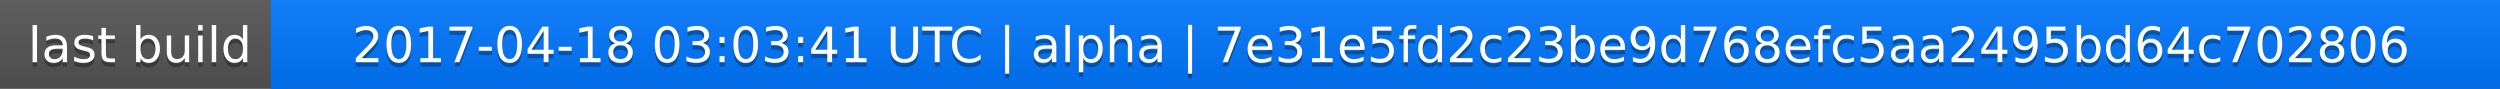
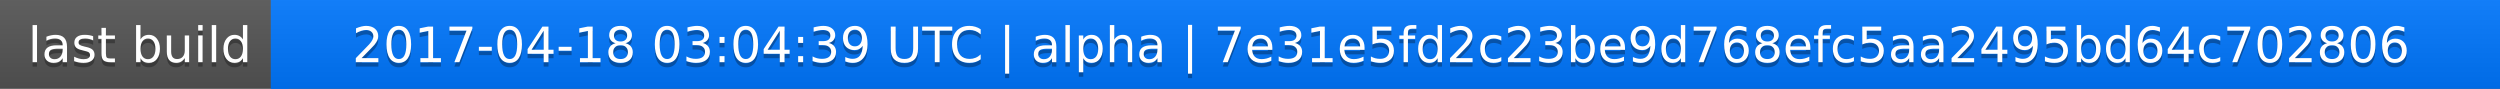
<svg xmlns="http://www.w3.org/2000/svg" width="563" height="20">
  <linearGradient id="a" x2="0" y2="100%">
    <stop offset="0" stop-color="#bbb" stop-opacity=".1" />
    <stop offset="1" stop-opacity=".1" />
  </linearGradient>
  <rect rx="0" width="563" height="20" fill="#555" />
  <rect rx="0" x="61" width="502" height="20" fill="#07f" />
  <path fill="#07f" d="M61 0h4v20h-4z" />
  <rect rx="0" width="563" height="20" fill="url(#a)" />
  <g fill="#fff" text-anchor="middle" font-family="DejaVu Sans,Verdana,Geneva,sans-serif" font-size="11">
    <text x="31.5" y="15" fill="#010101" fill-opacity=".3">last build</text>
    <text x="31.5" y="14">last build</text>
-     <text x="311" y="15" fill="#010101" fill-opacity=".3">2017-04-18 03:03:41 UTC | alpha | 7e31e5fd2c23be9d768efc5aa2495bd64c702806</text>
-     <text x="311" y="14">2017-04-18 03:03:41 UTC | alpha | 7e31e5fd2c23be9d768efc5aa2495bd64c702806</text>
+     <text x="311" y="15" fill="#010101" fill-opacity=".3">2017-04-18 03:04:39 UTC | alpha | 7e31e5fd2c23be9d768efc5aa2495bd64c702806</text>
+     <text x="311" y="14">2017-04-18 03:04:39 UTC | alpha | 7e31e5fd2c23be9d768efc5aa2495bd64c702806</text>
  </g>
</svg>
